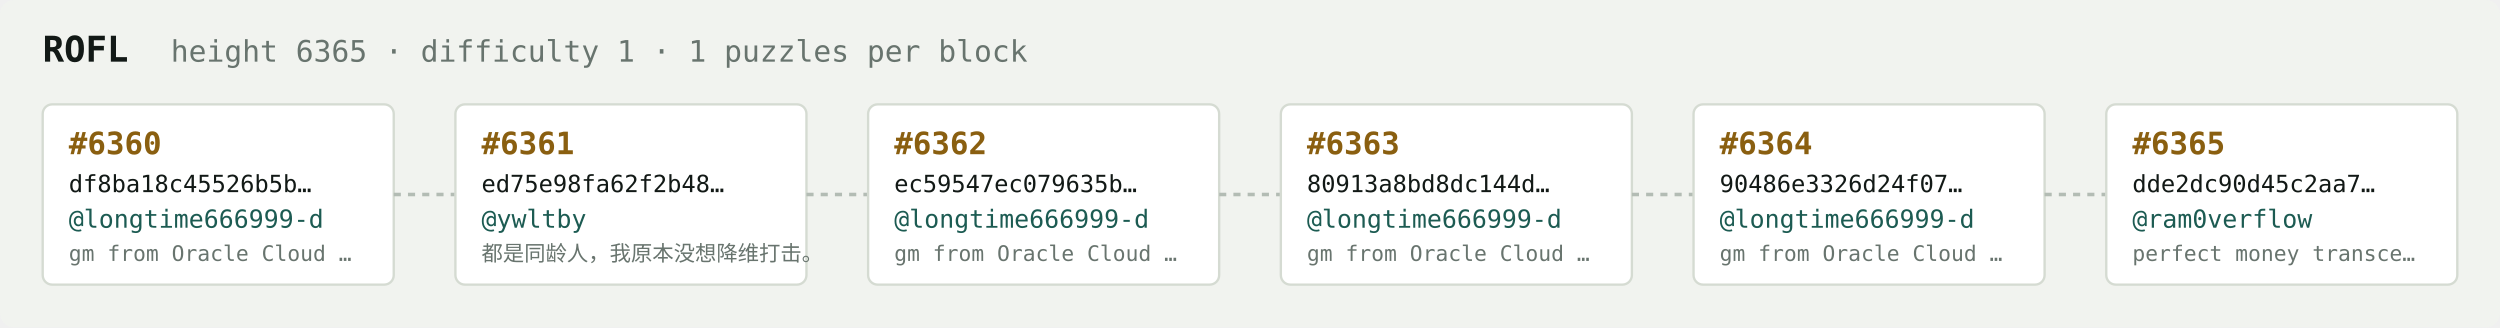
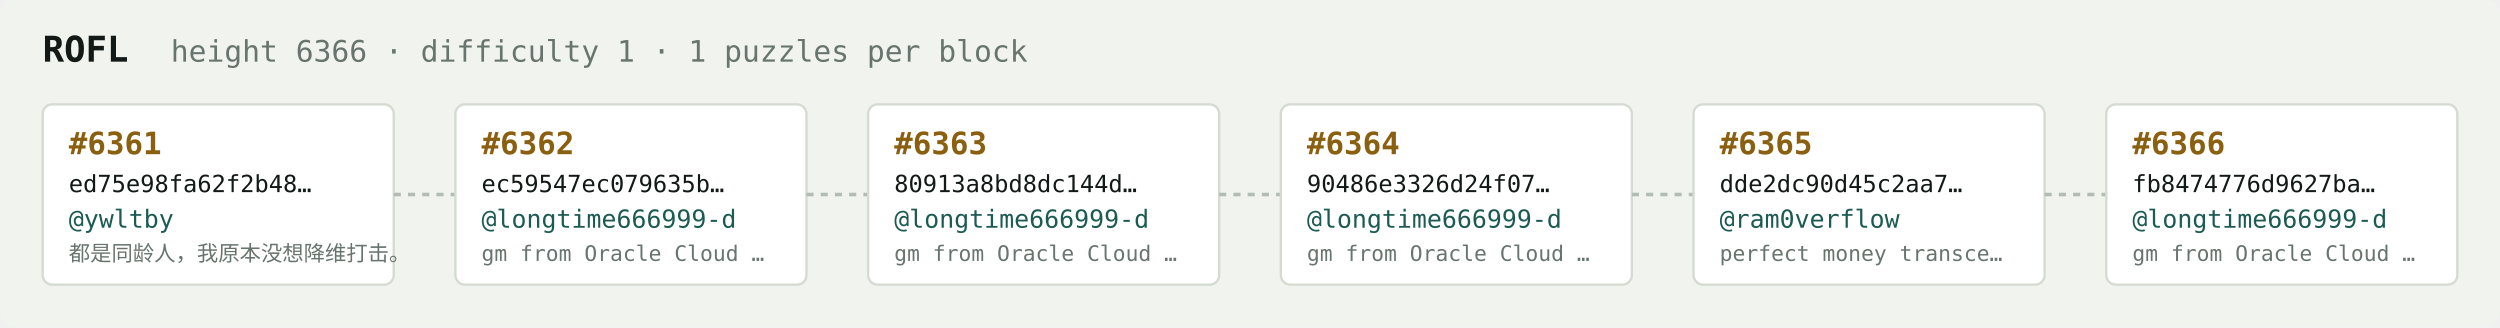
<svg xmlns="http://www.w3.org/2000/svg" width="1054" height="138" viewBox="0 0 1054 138" font-family="ui-monospace,SFMono-Regular,Menlo,monospace">
  <rect fill="#f1f3ef" width="1054" height="138" rx="6" />
  <text x="18" y="26" fill="#121916" font-size="15" font-weight="700">ROFL</text>
-   <text x="72" y="26" fill="#68746e" font-size="12.5">height 6365 · difficulty 1 · 1 puzzles per block</text>
+   <text x="72" y="26" fill="#68746e" font-size="12.5">height 6366 · difficulty 1 · 1 puzzles per block</text>
  <rect x="18" y="44" width="148" height="76" rx="4" fill="#ffffff" stroke="#d5dbd2" stroke-width="1" />
-   <text x="29" y="65" fill="#8a5f10" font-size="13" font-weight="700">#6360</text>
-   <text x="29" y="81" fill="#121916" font-size="10">df8ba18c45526b5b…</text>
-   <text x="29" y="96" fill="#1c5b52" font-size="10.5">@longtime666999-d</text>
-   <text x="29" y="110" fill="#68746e" font-size="9">gm from Oracle Cloud …</text>
+   <text x="29" y="65" fill="#8a5f10" font-size="13" font-weight="700">#6361</text>
+   <text x="29" y="81" fill="#121916" font-size="10">ed75e98fa62f2b48…</text>
+   <text x="29" y="96" fill="#1c5b52" font-size="10.5">@ywltby</text>
+   <text x="29" y="110" fill="#68746e" font-size="9">都是同龄人，我原本没想降维打击。</text>
  <line x1="166" y1="82.0" x2="192" y2="82.0" stroke="#b3bcb4" stroke-width="1.5" stroke-dasharray="3 3" />
  <rect x="192" y="44" width="148" height="76" rx="4" fill="#ffffff" stroke="#d5dbd2" stroke-width="1" />
-   <text x="203" y="65" fill="#8a5f10" font-size="13" font-weight="700">#6361</text>
-   <text x="203" y="81" fill="#121916" font-size="10">ed75e98fa62f2b48…</text>
-   <text x="203" y="96" fill="#1c5b52" font-size="10.5">@ywltby</text>
-   <text x="203" y="110" fill="#68746e" font-size="9">都是同龄人，我原本没想降维打击。</text>
+   <text x="203" y="65" fill="#8a5f10" font-size="13" font-weight="700">#6362</text>
+   <text x="203" y="81" fill="#121916" font-size="10">ec59547ec079635b…</text>
+   <text x="203" y="96" fill="#1c5b52" font-size="10.5">@longtime666999-d</text>
+   <text x="203" y="110" fill="#68746e" font-size="9">gm from Oracle Cloud …</text>
  <line x1="340" y1="82.0" x2="366" y2="82.0" stroke="#b3bcb4" stroke-width="1.5" stroke-dasharray="3 3" />
  <rect x="366" y="44" width="148" height="76" rx="4" fill="#ffffff" stroke="#d5dbd2" stroke-width="1" />
-   <text x="377" y="65" fill="#8a5f10" font-size="13" font-weight="700">#6362</text>
-   <text x="377" y="81" fill="#121916" font-size="10">ec59547ec079635b…</text>
+   <text x="377" y="65" fill="#8a5f10" font-size="13" font-weight="700">#6363</text>
+   <text x="377" y="81" fill="#121916" font-size="10">80913a8bd8dc144d…</text>
  <text x="377" y="96" fill="#1c5b52" font-size="10.5">@longtime666999-d</text>
  <text x="377" y="110" fill="#68746e" font-size="9">gm from Oracle Cloud …</text>
  <line x1="514" y1="82.0" x2="540" y2="82.0" stroke="#b3bcb4" stroke-width="1.5" stroke-dasharray="3 3" />
  <rect x="540" y="44" width="148" height="76" rx="4" fill="#ffffff" stroke="#d5dbd2" stroke-width="1" />
-   <text x="551" y="65" fill="#8a5f10" font-size="13" font-weight="700">#6363</text>
-   <text x="551" y="81" fill="#121916" font-size="10">80913a8bd8dc144d…</text>
+   <text x="551" y="65" fill="#8a5f10" font-size="13" font-weight="700">#6364</text>
+   <text x="551" y="81" fill="#121916" font-size="10">90486e3326d24f07…</text>
  <text x="551" y="96" fill="#1c5b52" font-size="10.5">@longtime666999-d</text>
  <text x="551" y="110" fill="#68746e" font-size="9">gm from Oracle Cloud …</text>
  <line x1="688" y1="82.0" x2="714" y2="82.0" stroke="#b3bcb4" stroke-width="1.5" stroke-dasharray="3 3" />
  <rect x="714" y="44" width="148" height="76" rx="4" fill="#ffffff" stroke="#d5dbd2" stroke-width="1" />
-   <text x="725" y="65" fill="#8a5f10" font-size="13" font-weight="700">#6364</text>
-   <text x="725" y="81" fill="#121916" font-size="10">90486e3326d24f07…</text>
-   <text x="725" y="96" fill="#1c5b52" font-size="10.5">@longtime666999-d</text>
-   <text x="725" y="110" fill="#68746e" font-size="9">gm from Oracle Cloud …</text>
+   <text x="725" y="65" fill="#8a5f10" font-size="13" font-weight="700">#6365</text>
+   <text x="725" y="81" fill="#121916" font-size="10">dde2dc90d45c2aa7…</text>
+   <text x="725" y="96" fill="#1c5b52" font-size="10.5">@ram0verflow</text>
+   <text x="725" y="110" fill="#68746e" font-size="9">perfect money transce…</text>
  <line x1="862" y1="82.0" x2="888" y2="82.0" stroke="#b3bcb4" stroke-width="1.5" stroke-dasharray="3 3" />
  <rect x="888" y="44" width="148" height="76" rx="4" fill="#ffffff" stroke="#d5dbd2" stroke-width="1" />
-   <text x="899" y="65" fill="#8a5f10" font-size="13" font-weight="700">#6365</text>
-   <text x="899" y="81" fill="#121916" font-size="10">dde2dc90d45c2aa7…</text>
-   <text x="899" y="96" fill="#1c5b52" font-size="10.5">@ram0verflow</text>
-   <text x="899" y="110" fill="#68746e" font-size="9">perfect money transce…</text>
+   <text x="899" y="65" fill="#8a5f10" font-size="13" font-weight="700">#6366</text>
+   <text x="899" y="81" fill="#121916" font-size="10">fb8474776d9627ba…</text>
+   <text x="899" y="96" fill="#1c5b52" font-size="10.5">@longtime666999-d</text>
+   <text x="899" y="110" fill="#68746e" font-size="9">gm from Oracle Cloud …</text>
</svg>
